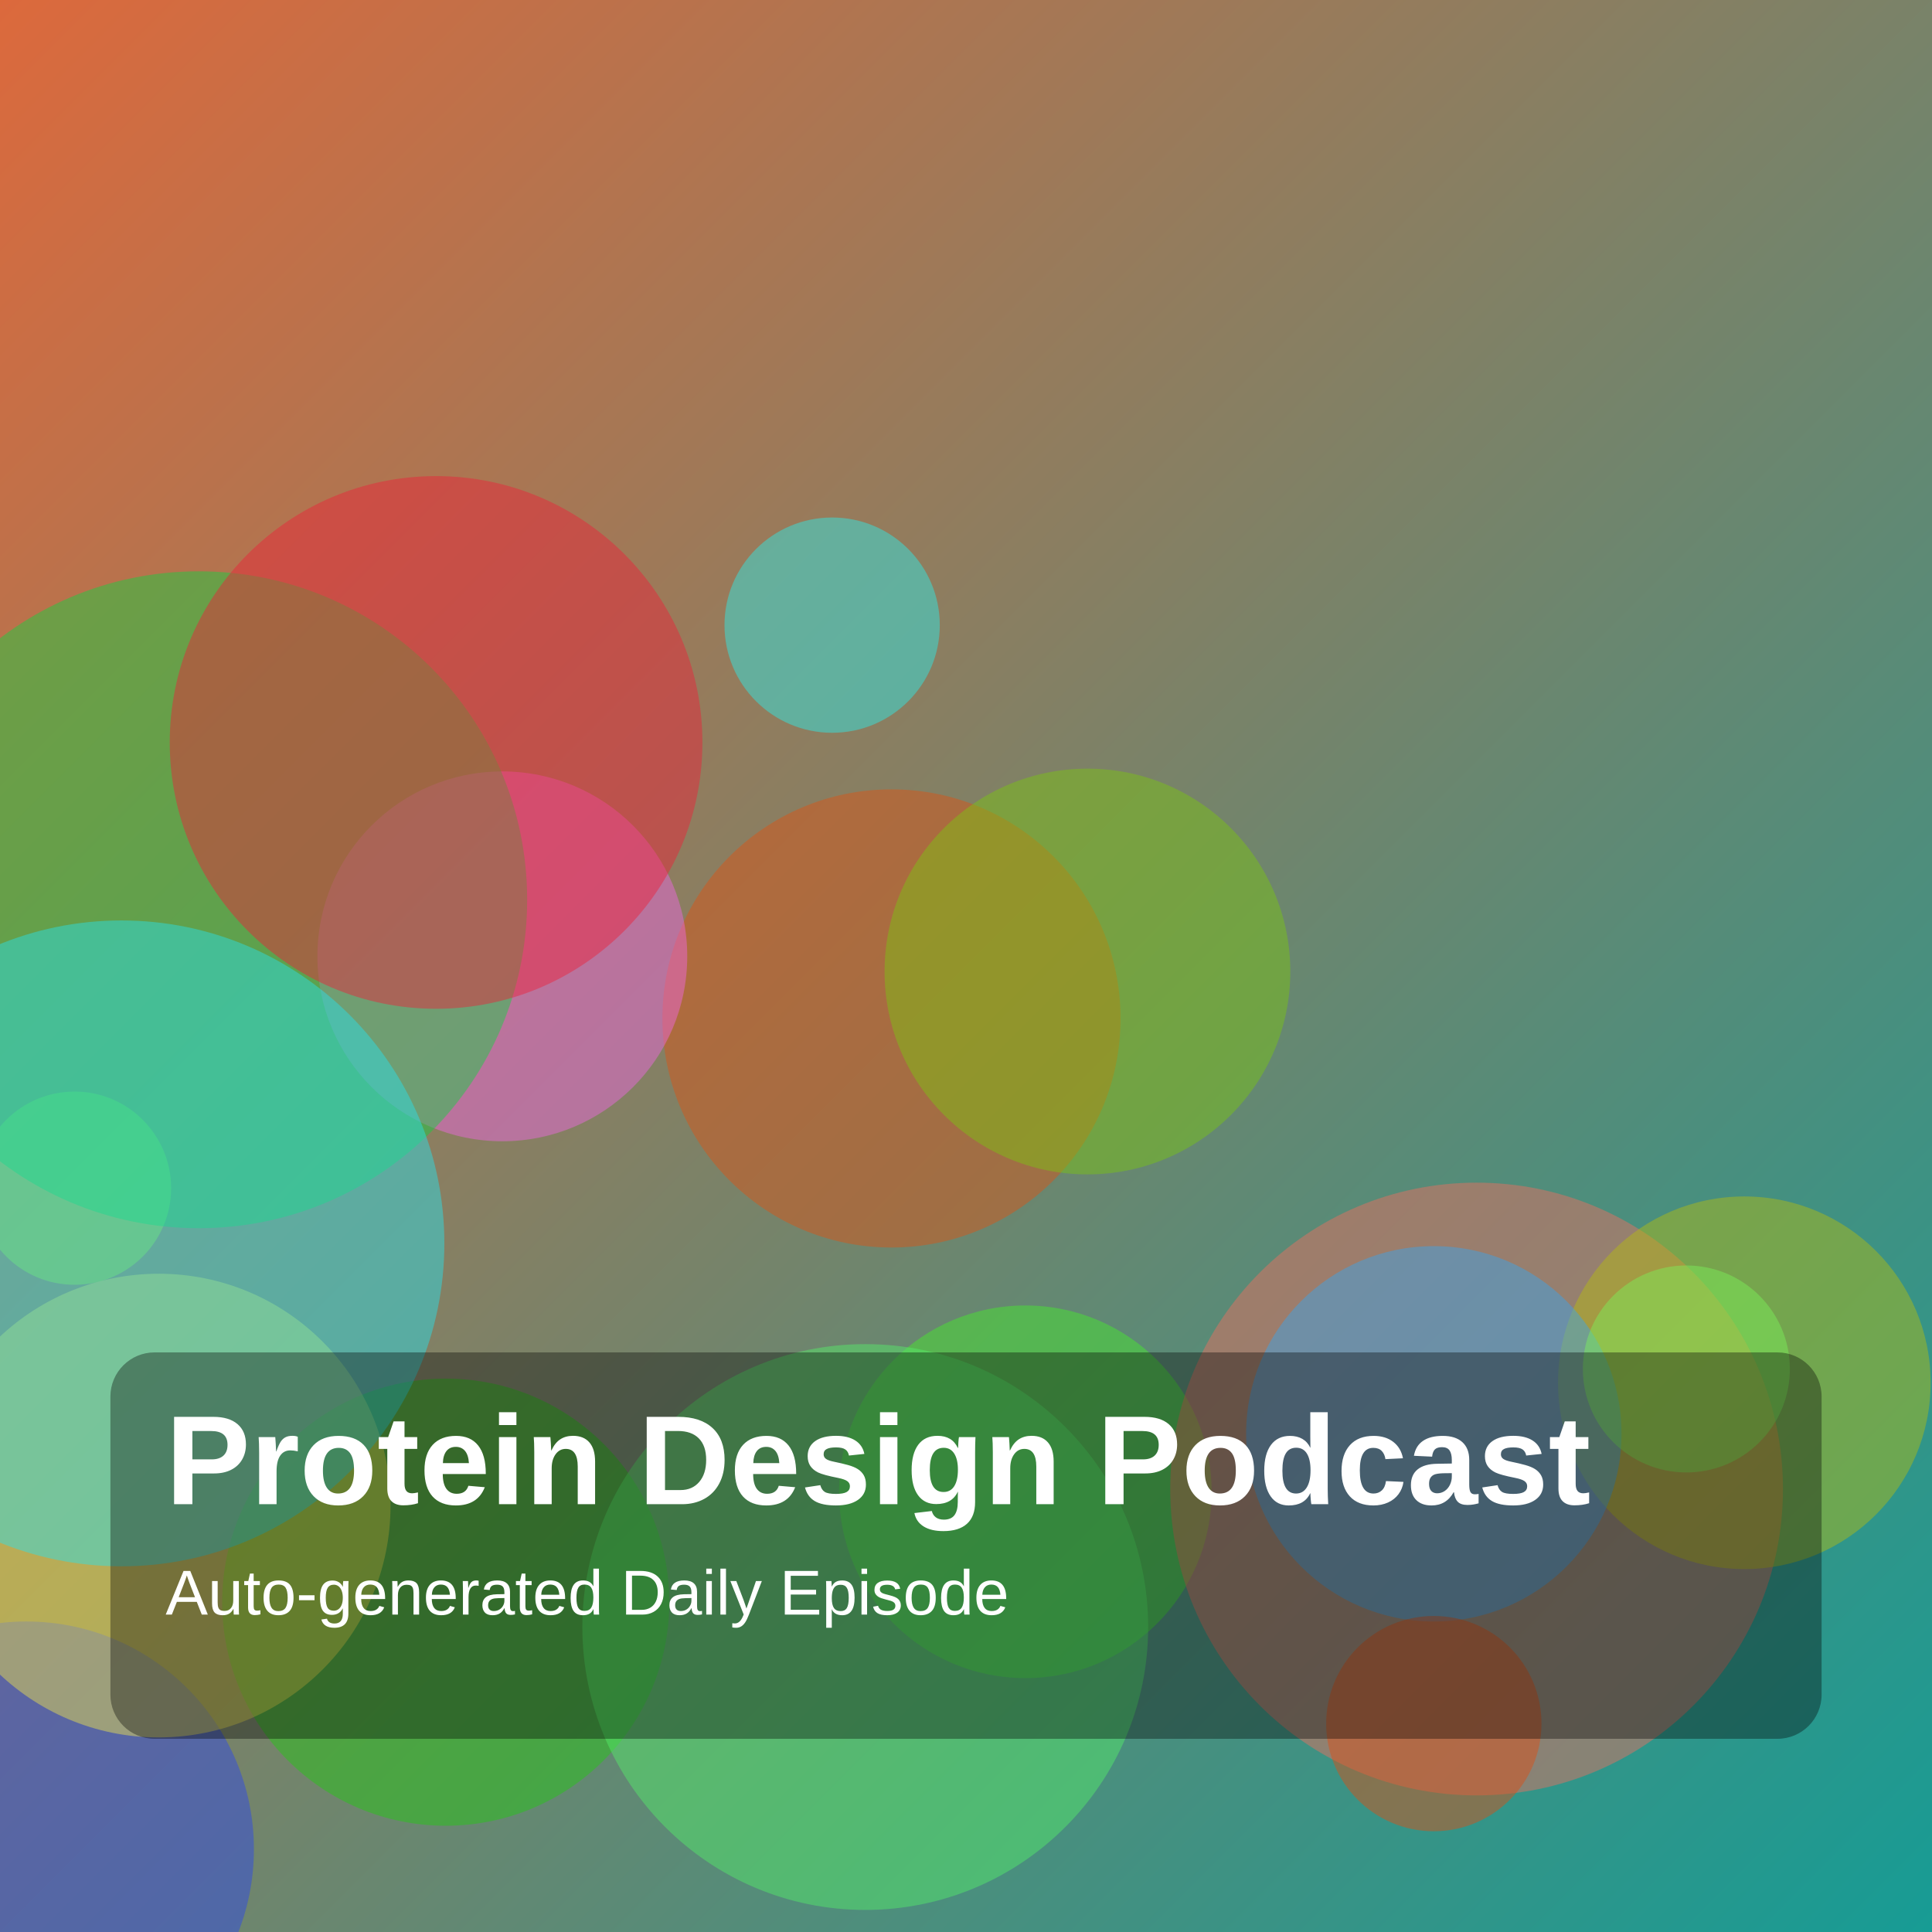
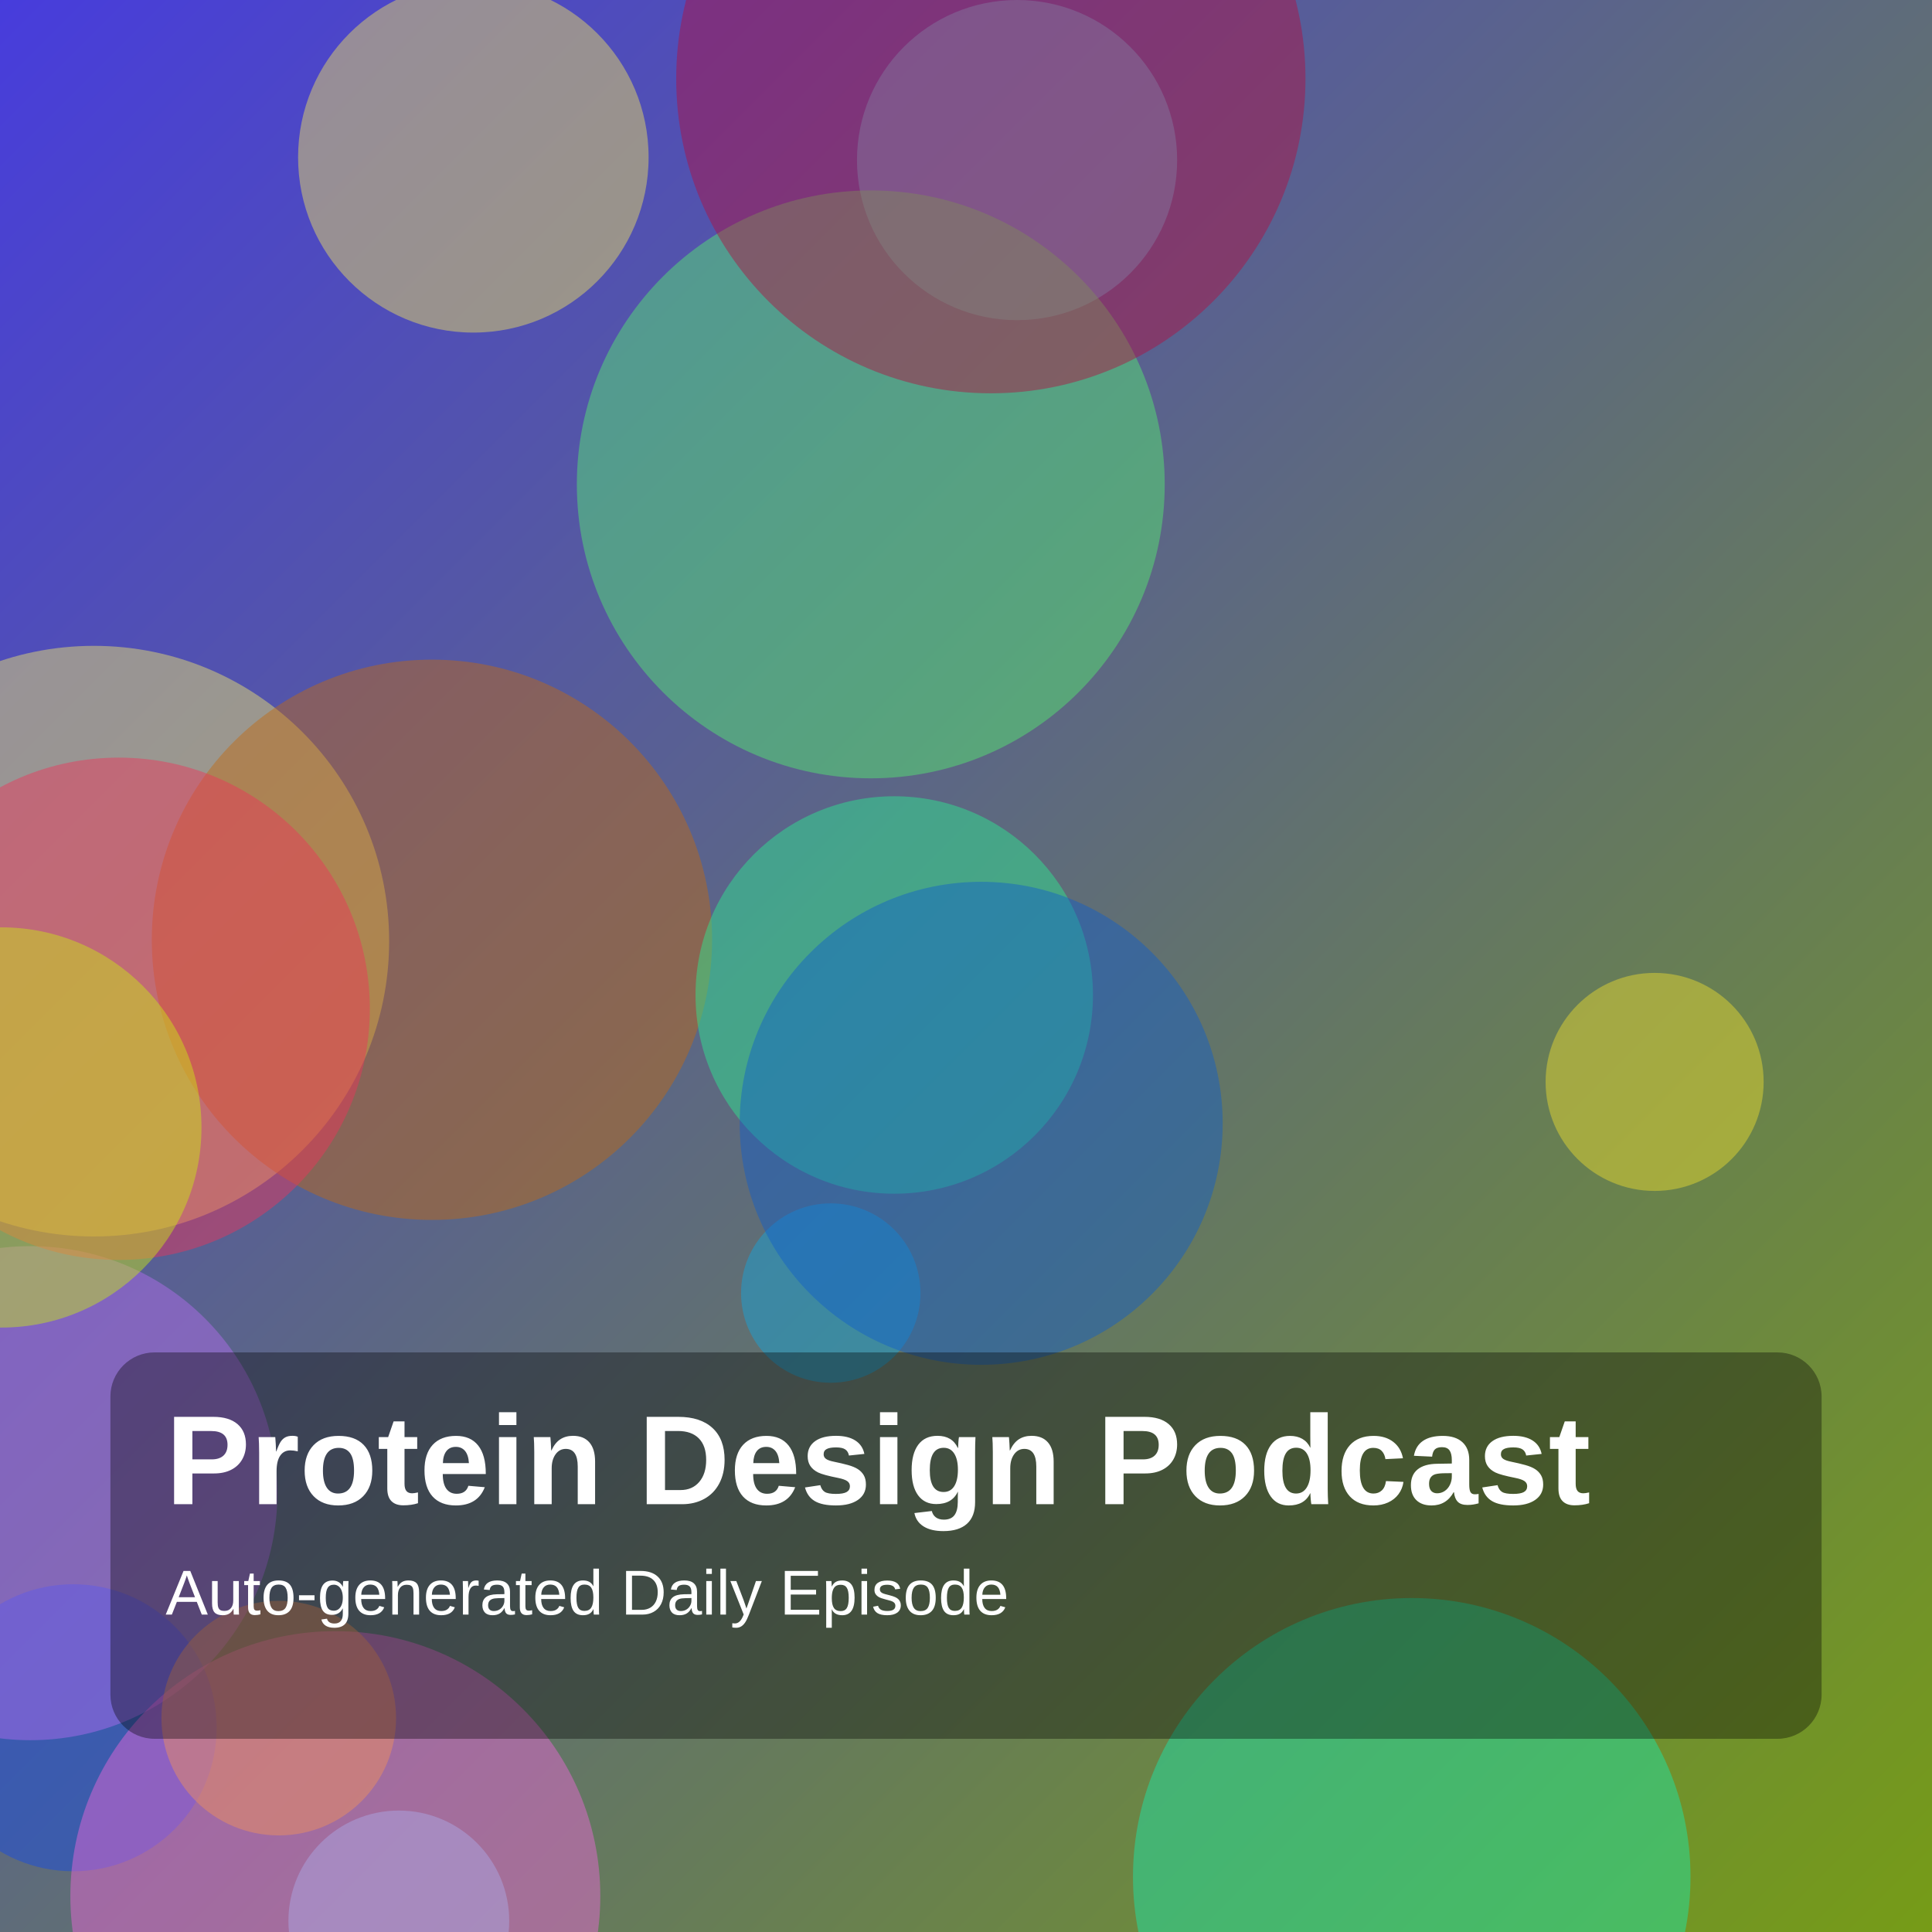
<svg xmlns="http://www.w3.org/2000/svg" width="1400" height="1400" viewBox="0 0 1400 1400">
  <defs>
    <linearGradient id="g" x1="0" y1="0" x2="1" y2="1">
-       <stop offset="0%" stop-color="hsl(17,70%,55%)" />
-       <stop offset="100%" stop-color="hsl(177,75%,35%)" />
+       <stop offset="0%" stop-color="hsl(244,70%,55%)" />
+       <stop offset="100%" stop-color="hsl(77,75%,35%)" />
    </linearGradient>
  </defs>
  <rect width="100%" height="100%" fill="url(#g)" />
-   <circle cx="743" cy="1081" r="135" fill="hsla(112,85%,55%,0.45)" />
-   <circle cx="19" cy="1340" r="165" fill="hsla(232,85%,55%,0.45)" />
-   <circle cx="646" cy="738" r="166" fill="hsla(19,85%,47%,0.45)" />
-   <circle cx="323" cy="1161" r="162" fill="hsla(114,85%,43%,0.45)" />
-   <circle cx="1070" cy="1079" r="222" fill="hsla(6,85%,66%,0.45)" />
-   <circle cx="1264" cy="1002" r="135" fill="hsla(62,85%,40%,0.45)" />
-   <circle cx="603" cy="453" r="78" fill="hsla(179,85%,55%,0.45)" />
-   <circle cx="1039" cy="1039" r="136" fill="hsla(204,85%,58%,0.45)" />
-   <circle cx="364" cy="693" r="134" fill="hsla(305,85%,68%,0.45)" />
-   <circle cx="54" cy="861" r="70" fill="hsla(83,85%,55%,0.45)" />
-   <circle cx="144" cy="652" r="238" fill="hsla(135,85%,45%,0.45)" />
-   <circle cx="627" cy="1179" r="205" fill="hsla(128,85%,64%,0.45)" />
-   <circle cx="316" cy="538" r="193" fill="hsla(353,85%,53%,0.45)" />
-   <circle cx="1039" cy="1249" r="78" fill="hsla(18,85%,47%,0.45)" />
-   <circle cx="115" cy="1091" r="168" fill="hsla(56,85%,62%,0.45)" />
-   <circle cx="88" cy="901" r="234" fill="hsla(183,85%,54%,0.45)" />
-   <circle cx="1222" cy="992" r="75" fill="hsla(107,85%,65%,0.45)" />
-   <circle cx="788" cy="704" r="147" fill="hsla(85,85%,42%,0.45)" />
+   <circle cx="68" cy="682" r="214" fill="hsla(56,85%,69%,0.45)" />
+   <circle cx="343" cy="114" r="127" fill="hsla(55,85%,66%,0.45)" />
+   <circle cx="289" cy="1392" r="80" fill="hsla(187,85%,70%,0.45)" />
+   <circle cx="53" cy="1252" r="104" fill="hsla(224,85%,49%,0.45)" />
+   <circle cx="22" cy="1082" r="179" fill="hsla(273,85%,69%,0.45)" />
+   <circle cx="313" cy="681" r="203" fill="hsla(30,85%,41%,0.45)" />
+   <circle cx="602" cy="937" r="65" fill="hsla(196,85%,47%,0.45)" />
+   <circle cx="648" cy="721" r="144" fill="hsla(152,85%,55%,0.45)" />
+   <circle cx="711" cy="814" r="175" fill="hsla(215,85%,43%,0.45)" />
+   <circle cx="86" cy="731" r="182" fill="hsla(348,85%,57%,0.45)" />
+   <circle cx="1199" cy="784" r="79" fill="hsla(55,85%,56%,0.45)" />
+   <circle cx="1" cy="817" r="145" fill="hsla(69,85%,50%,0.45)" />
+   <circle cx="737" cy="116" r="116" fill="hsla(192,85%,66%,0.45)" />
+   <circle cx="243" cy="1374" r="192" fill="hsla(310,85%,68%,0.45)" />
+   <circle cx="1023" cy="1360" r="202" fill="hsla(162,85%,51%,0.45)" />
+   <circle cx="631" cy="351" r="213" fill="hsla(130,85%,64%,0.45)" />
+   <circle cx="718" cy="57" r="228" fill="hsla(342,85%,38%,0.45)" />
+   <circle cx="202" cy="1245" r="85" fill="hsla(23,85%,65%,0.45)" />
  <rect x="80" y="980" width="1240" height="280" rx="32" fill="rgba(0,0,0,0.35)" />
  <text x="120" y="1090" fill="white" font-size="92" font-family="Arial, Helvetica, sans-serif" font-weight="700">Protein Design Podcast</text>
  <text x="120" y="1170" fill="white" font-size="46" font-family="Arial, Helvetica, sans-serif">Auto-generated Daily Episode</text>
</svg>
